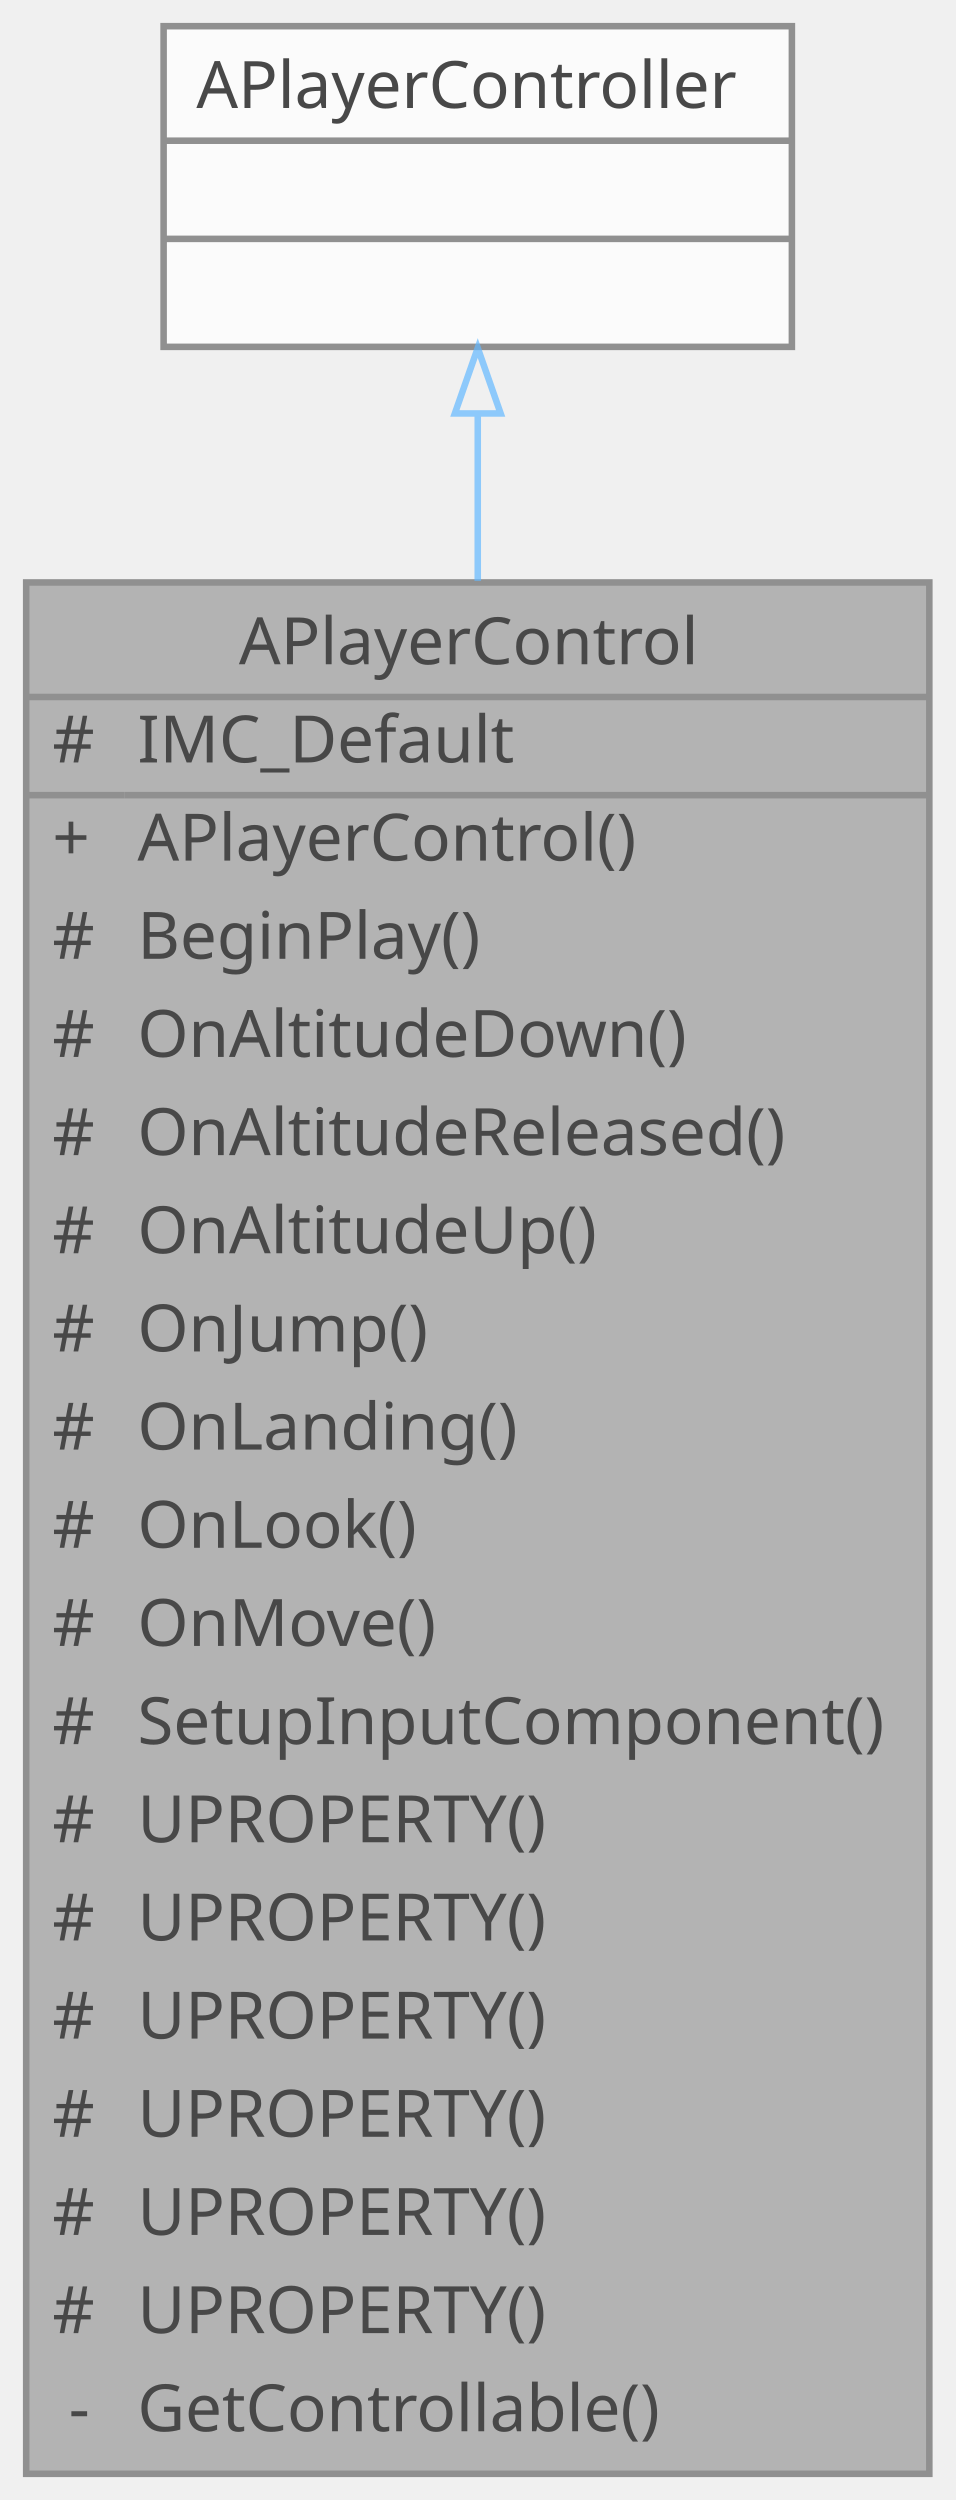
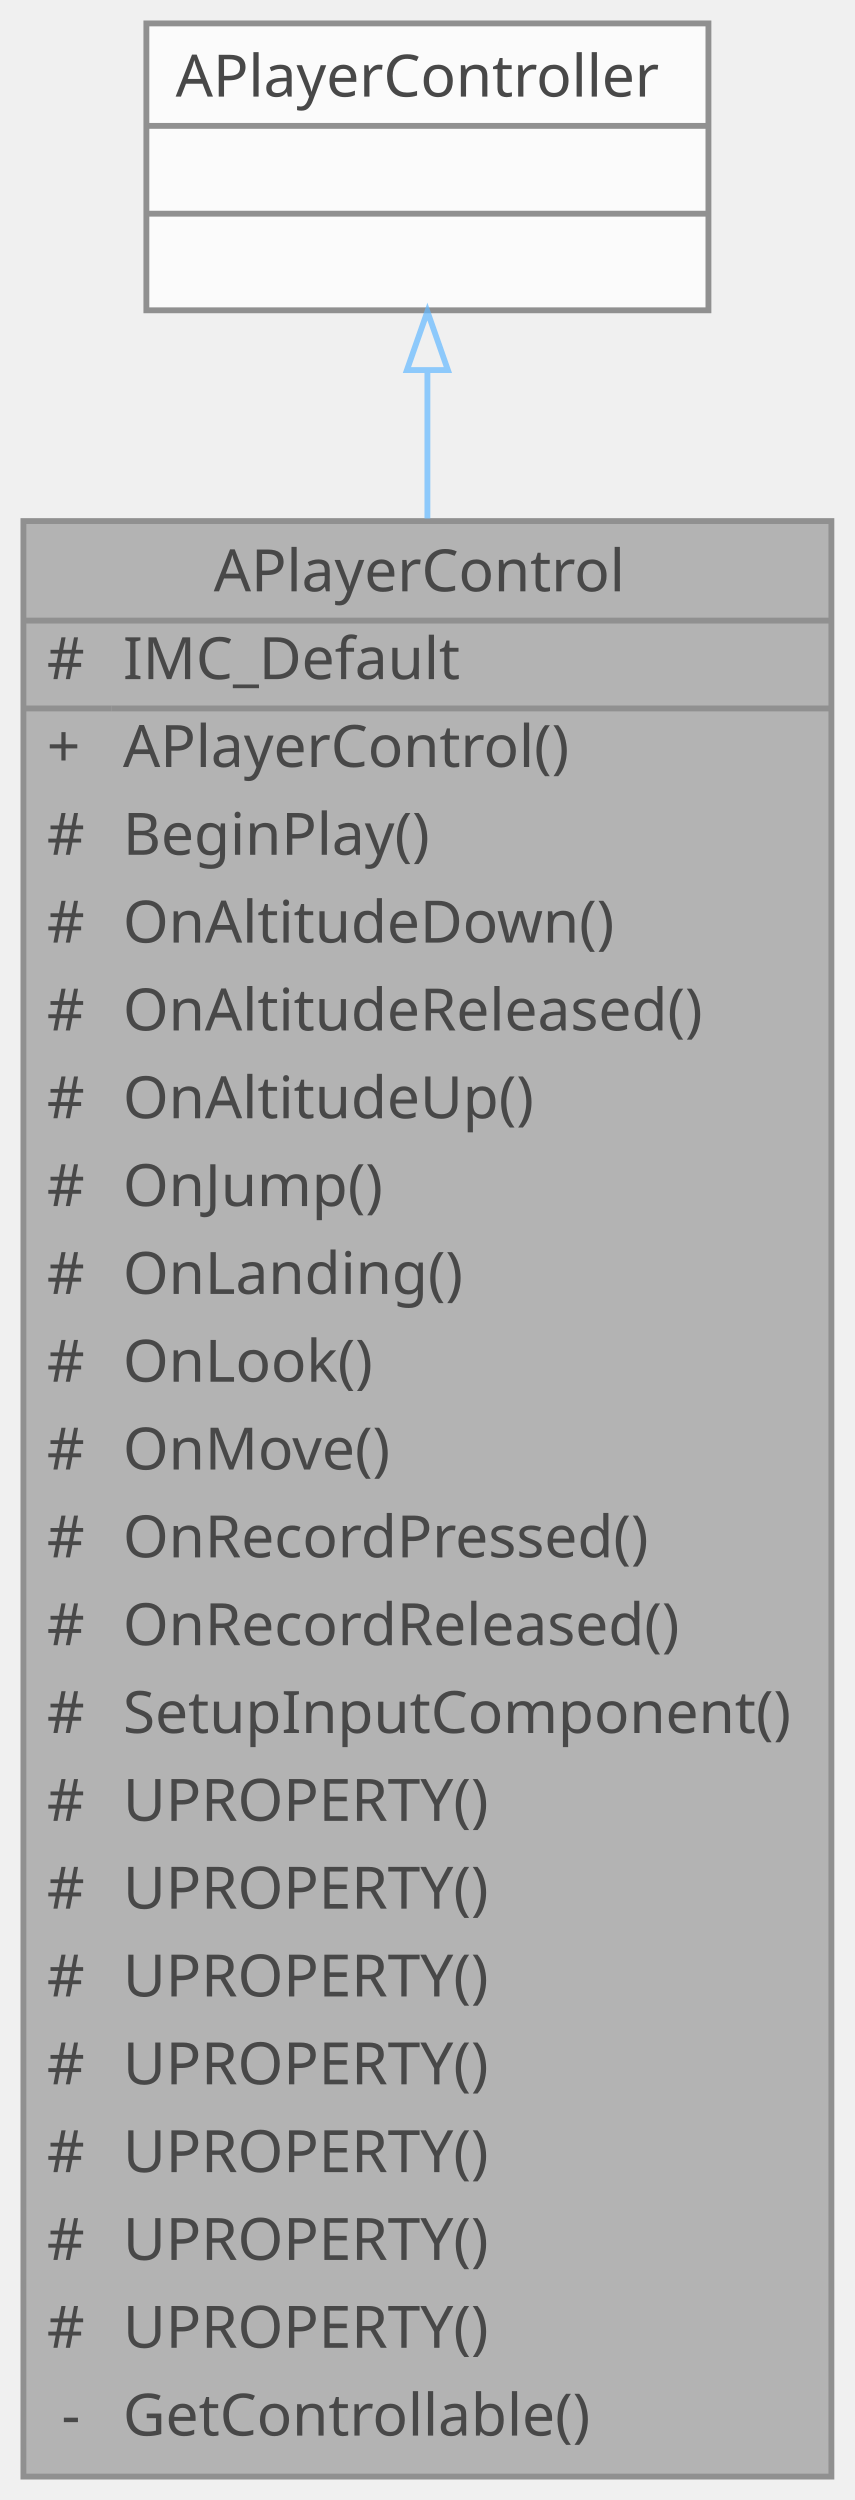
- <svg xmlns="http://www.w3.org/2000/svg" xmlns:xlink="http://www.w3.org/1999/xlink" width="146pt" height="382pt" viewBox="0.00 0.00 146.00 382.00">
+ <svg xmlns="http://www.w3.org/2000/svg" xmlns:xlink="http://www.w3.org/1999/xlink" width="146pt" height="427pt" viewBox="0.00 0.00 146.00 427.00">
  <svg id="main" version="1.1" xml:space="preserve">
    <style type="text/css">
.node, .edge {opacity: 0.7;}
.node.selected, .edge.selected {opacity: 1;}
.edge:hover path { stroke: red; }
.edge:hover polygon { stroke: red; fill: red; }
</style>
    <svg id="graph" class="graph">
-       <g id="graph0" class="graph" transform="scale(1 1) rotate(0) translate(4 378)">
+       <g id="graph0" class="graph" transform="scale(1 1) rotate(0) translate(4 423)">
        <g id="Node000001" class="node">
          <g id="a_Node000001">
            <a xlink:title=" ">
-               <polygon fill="#999999" stroke="transparent" points="138,-289 0,-289 0,0 138,0 138,-289" />
-               <text text-anchor="start" x="32.5" y="-276.5" font-family="Malgun Gothic" font-size="10.00">APlayerControl</text>
-               <text text-anchor="start" x="4" y="-261.5" font-family="Malgun Gothic" font-size="10.00">#</text>
-               <text text-anchor="start" x="17" y="-261.5" font-family="Malgun Gothic" font-size="10.00">IMC_Default</text>
-               <text text-anchor="start" x="4" y="-246.5" font-family="Malgun Gothic" font-size="10.00">+</text>
-               <text text-anchor="start" x="17" y="-246.5" font-family="Malgun Gothic" font-size="10.00">APlayerControl()</text>
-               <text text-anchor="start" x="4" y="-231.5" font-family="Malgun Gothic" font-size="10.00">#</text>
-               <text text-anchor="start" x="17" y="-231.5" font-family="Malgun Gothic" font-size="10.00">BeginPlay()</text>
-               <text text-anchor="start" x="4" y="-216.5" font-family="Malgun Gothic" font-size="10.00">#</text>
-               <text text-anchor="start" x="17" y="-216.5" font-family="Malgun Gothic" font-size="10.00">OnAltitudeDown()</text>
-               <text text-anchor="start" x="4" y="-201.5" font-family="Malgun Gothic" font-size="10.00">#</text>
-               <text text-anchor="start" x="17" y="-201.5" font-family="Malgun Gothic" font-size="10.00">OnAltitudeReleased()</text>
-               <text text-anchor="start" x="4" y="-186.5" font-family="Malgun Gothic" font-size="10.00">#</text>
-               <text text-anchor="start" x="17" y="-186.5" font-family="Malgun Gothic" font-size="10.00">OnAltitudeUp()</text>
-               <text text-anchor="start" x="4" y="-171.5" font-family="Malgun Gothic" font-size="10.00">#</text>
-               <text text-anchor="start" x="17" y="-171.5" font-family="Malgun Gothic" font-size="10.00">OnJump()</text>
-               <text text-anchor="start" x="4" y="-156.5" font-family="Malgun Gothic" font-size="10.00">#</text>
-               <text text-anchor="start" x="17" y="-156.5" font-family="Malgun Gothic" font-size="10.00">OnLanding()</text>
-               <text text-anchor="start" x="4" y="-141.5" font-family="Malgun Gothic" font-size="10.00">#</text>
-               <text text-anchor="start" x="17" y="-141.5" font-family="Malgun Gothic" font-size="10.00">OnLook()</text>
-               <text text-anchor="start" x="4" y="-126.5" font-family="Malgun Gothic" font-size="10.00">#</text>
-               <text text-anchor="start" x="17" y="-126.5" font-family="Malgun Gothic" font-size="10.00">OnMove()</text>
-               <text text-anchor="start" x="4" y="-111.5" font-family="Malgun Gothic" font-size="10.00">#</text>
-               <text text-anchor="start" x="17" y="-111.5" font-family="Malgun Gothic" font-size="10.00">SetupInputComponent()</text>
-               <text text-anchor="start" x="4" y="-96.5" font-family="Malgun Gothic" font-size="10.00">#</text>
-               <text text-anchor="start" x="17" y="-96.5" font-family="Malgun Gothic" font-size="10.00">UPROPERTY()</text>
-               <text text-anchor="start" x="4" y="-81.5" font-family="Malgun Gothic" font-size="10.00">#</text>
-               <text text-anchor="start" x="17" y="-81.5" font-family="Malgun Gothic" font-size="10.00">UPROPERTY()</text>
-               <text text-anchor="start" x="4" y="-66.5" font-family="Malgun Gothic" font-size="10.00">#</text>
-               <text text-anchor="start" x="17" y="-66.5" font-family="Malgun Gothic" font-size="10.00">UPROPERTY()</text>
-               <text text-anchor="start" x="4" y="-51.5" font-family="Malgun Gothic" font-size="10.00">#</text>
-               <text text-anchor="start" x="17" y="-51.5" font-family="Malgun Gothic" font-size="10.00">UPROPERTY()</text>
-               <text text-anchor="start" x="4" y="-36.5" font-family="Malgun Gothic" font-size="10.00">#</text>
-               <text text-anchor="start" x="17" y="-36.5" font-family="Malgun Gothic" font-size="10.00">UPROPERTY()</text>
-               <text text-anchor="start" x="4" y="-21.5" font-family="Malgun Gothic" font-size="10.00">#</text>
-               <text text-anchor="start" x="17" y="-21.5" font-family="Malgun Gothic" font-size="10.00">UPROPERTY()</text>
-               <text text-anchor="start" x="6.5" y="-6.5" font-family="Malgun Gothic" font-size="10.00">-</text>
-               <text text-anchor="start" x="17" y="-6.5" font-family="Malgun Gothic" font-size="10.00">GetControllable()</text>
-               <polygon fill="#666666" stroke="#666666" points="0,-271.5 0,-271.5 138,-271.5 138,-271.5 0,-271.5" />
-               <polygon fill="#666666" stroke="#666666" points="0,-256.5 0,-256.5 15,-256.5 15,-256.5 0,-256.5" />
-               <polygon fill="#666666" stroke="#666666" points="15,-256.5 15,-256.5 138,-256.5 138,-256.5 15,-256.5" />
-               <polygon fill="none" stroke="#666666" points="0,0 0,-289 138,-289 138,0 0,0" />
+               <polygon fill="#999999" stroke="transparent" points="138,-334 0,-334 0,0 138,0 138,-334" />
+               <text text-anchor="start" x="32.5" y="-322" font-family="Malgun Gothic" font-size="10.00">APlayerControl</text>
+               <text text-anchor="start" x="4" y="-307" font-family="Malgun Gothic" font-size="10.00">#</text>
+               <text text-anchor="start" x="17" y="-307" font-family="Malgun Gothic" font-size="10.00">IMC_Default</text>
+               <text text-anchor="start" x="4" y="-292" font-family="Malgun Gothic" font-size="10.00">+</text>
+               <text text-anchor="start" x="17" y="-292" font-family="Malgun Gothic" font-size="10.00">APlayerControl()</text>
+               <text text-anchor="start" x="4" y="-277" font-family="Malgun Gothic" font-size="10.00">#</text>
+               <text text-anchor="start" x="17" y="-277" font-family="Malgun Gothic" font-size="10.00">BeginPlay()</text>
+               <text text-anchor="start" x="4" y="-262" font-family="Malgun Gothic" font-size="10.00">#</text>
+               <text text-anchor="start" x="17" y="-262" font-family="Malgun Gothic" font-size="10.00">OnAltitudeDown()</text>
+               <text text-anchor="start" x="4" y="-247" font-family="Malgun Gothic" font-size="10.00">#</text>
+               <text text-anchor="start" x="17" y="-247" font-family="Malgun Gothic" font-size="10.00">OnAltitudeReleased()</text>
+               <text text-anchor="start" x="4" y="-232" font-family="Malgun Gothic" font-size="10.00">#</text>
+               <text text-anchor="start" x="17" y="-232" font-family="Malgun Gothic" font-size="10.00">OnAltitudeUp()</text>
+               <text text-anchor="start" x="4" y="-217" font-family="Malgun Gothic" font-size="10.00">#</text>
+               <text text-anchor="start" x="17" y="-217" font-family="Malgun Gothic" font-size="10.00">OnJump()</text>
+               <text text-anchor="start" x="4" y="-202" font-family="Malgun Gothic" font-size="10.00">#</text>
+               <text text-anchor="start" x="17" y="-202" font-family="Malgun Gothic" font-size="10.00">OnLanding()</text>
+               <text text-anchor="start" x="4" y="-187" font-family="Malgun Gothic" font-size="10.00">#</text>
+               <text text-anchor="start" x="17" y="-187" font-family="Malgun Gothic" font-size="10.00">OnLook()</text>
+               <text text-anchor="start" x="4" y="-172" font-family="Malgun Gothic" font-size="10.00">#</text>
+               <text text-anchor="start" x="17" y="-172" font-family="Malgun Gothic" font-size="10.00">OnMove()</text>
+               <text text-anchor="start" x="4" y="-157" font-family="Malgun Gothic" font-size="10.00">#</text>
+               <text text-anchor="start" x="17" y="-157" font-family="Malgun Gothic" font-size="10.00">OnRecordPressed()</text>
+               <text text-anchor="start" x="4" y="-142" font-family="Malgun Gothic" font-size="10.00">#</text>
+               <text text-anchor="start" x="17" y="-142" font-family="Malgun Gothic" font-size="10.00">OnRecordReleased()</text>
+               <text text-anchor="start" x="4" y="-127" font-family="Malgun Gothic" font-size="10.00">#</text>
+               <text text-anchor="start" x="17" y="-127" font-family="Malgun Gothic" font-size="10.00">SetupInputComponent()</text>
+               <text text-anchor="start" x="4" y="-112" font-family="Malgun Gothic" font-size="10.00">#</text>
+               <text text-anchor="start" x="17" y="-112" font-family="Malgun Gothic" font-size="10.00">UPROPERTY()</text>
+               <text text-anchor="start" x="4" y="-97" font-family="Malgun Gothic" font-size="10.00">#</text>
+               <text text-anchor="start" x="17" y="-97" font-family="Malgun Gothic" font-size="10.00">UPROPERTY()</text>
+               <text text-anchor="start" x="4" y="-82" font-family="Malgun Gothic" font-size="10.00">#</text>
+               <text text-anchor="start" x="17" y="-82" font-family="Malgun Gothic" font-size="10.00">UPROPERTY()</text>
+               <text text-anchor="start" x="4" y="-67" font-family="Malgun Gothic" font-size="10.00">#</text>
+               <text text-anchor="start" x="17" y="-67" font-family="Malgun Gothic" font-size="10.00">UPROPERTY()</text>
+               <text text-anchor="start" x="4" y="-52" font-family="Malgun Gothic" font-size="10.00">#</text>
+               <text text-anchor="start" x="17" y="-52" font-family="Malgun Gothic" font-size="10.00">UPROPERTY()</text>
+               <text text-anchor="start" x="4" y="-37" font-family="Malgun Gothic" font-size="10.00">#</text>
+               <text text-anchor="start" x="17" y="-37" font-family="Malgun Gothic" font-size="10.00">UPROPERTY()</text>
+               <text text-anchor="start" x="4" y="-22" font-family="Malgun Gothic" font-size="10.00">#</text>
+               <text text-anchor="start" x="17" y="-22" font-family="Malgun Gothic" font-size="10.00">UPROPERTY()</text>
+               <text text-anchor="start" x="6.5" y="-7" font-family="Malgun Gothic" font-size="10.00">-</text>
+               <text text-anchor="start" x="17" y="-7" font-family="Malgun Gothic" font-size="10.00">GetControllable()</text>
+               <polygon fill="#666666" stroke="#666666" points="0,-317 0,-317 138,-317 138,-317 0,-317" />
+               <polygon fill="#666666" stroke="#666666" points="0,-302 0,-302 15,-302 15,-302 0,-302" />
+               <polygon fill="#666666" stroke="#666666" points="15,-302 15,-302 138,-302 138,-302 15,-302" />
+               <polygon fill="none" stroke="#666666" points="0,0 0,-334 138,-334 138,0 0,0" />
            </a>
          </g>
        </g>
        <g id="Node000002" class="node">
          <g id="a_Node000002">
            <a xlink:title=" ">
-               <polygon fill="white" stroke="transparent" points="117,-374 21,-374 21,-325 117,-325 117,-374" />
-               <text text-anchor="start" x="26" y="-361.5" font-family="Malgun Gothic" font-size="10.00">APlayerController</text>
-               <text text-anchor="start" x="67" y="-346.5" font-family="Malgun Gothic" font-size="10.00"> </text>
-               <text text-anchor="start" x="67" y="-331.5" font-family="Malgun Gothic" font-size="10.00"> </text>
-               <polygon fill="#666666" stroke="#666666" points="21,-356.5 21,-356.5 117,-356.5 117,-356.5 21,-356.5" />
-               <polygon fill="#666666" stroke="#666666" points="21,-341.5 21,-341.5 117,-341.5 117,-341.5 21,-341.5" />
-               <polygon fill="none" stroke="#666666" points="21,-325 21,-374 117,-374 117,-325 21,-325" />
+               <polygon fill="white" stroke="transparent" points="117,-419 21,-419 21,-370 117,-370 117,-419" />
+               <text text-anchor="start" x="26" y="-406.5" font-family="Malgun Gothic" font-size="10.00">APlayerController</text>
+               <text text-anchor="start" x="67" y="-391.5" font-family="Malgun Gothic" font-size="10.00"> </text>
+               <text text-anchor="start" x="67" y="-376.5" font-family="Malgun Gothic" font-size="10.00"> </text>
+               <polygon fill="#666666" stroke="#666666" points="21,-401.5 21,-401.5 117,-401.5 117,-401.5 21,-401.5" />
+               <polygon fill="#666666" stroke="#666666" points="21,-386.5 21,-386.5 117,-386.5 117,-386.5 21,-386.5" />
+               <polygon fill="none" stroke="#666666" points="21,-370 21,-419 117,-419 117,-370 21,-370" />
            </a>
          </g>
        </g>
        <g id="edge1_Node000001_Node000002" class="edge">
          <g id="a_edge1_Node000001_Node000002">
            <a xlink:title=" ">
-               <path fill="none" stroke="#63b8ff" d="M69,-314.66C69,-307 69,-298.4 69,-289.24" />
-               <polygon fill="none" stroke="#63b8ff" points="65.5,-314.82 69,-324.82 72.5,-314.82 65.5,-314.82" />
+               <path fill="none" stroke="#63b8ff" d="M69,-359.74C69,-352.15 69,-343.6 69,-334.43" />
+               <polygon fill="none" stroke="#63b8ff" points="65.5,-359.79 69,-369.79 72.5,-359.79 65.5,-359.79" />
            </a>
          </g>
        </g>
      </g>
    </svg>
  </svg>
  <style type="text/css">

[data-mouse-over-selected='false'] { opacity: 0.7; }
[data-mouse-over-selected='true']  { opacity: 1.0; }

</style>
</svg>
